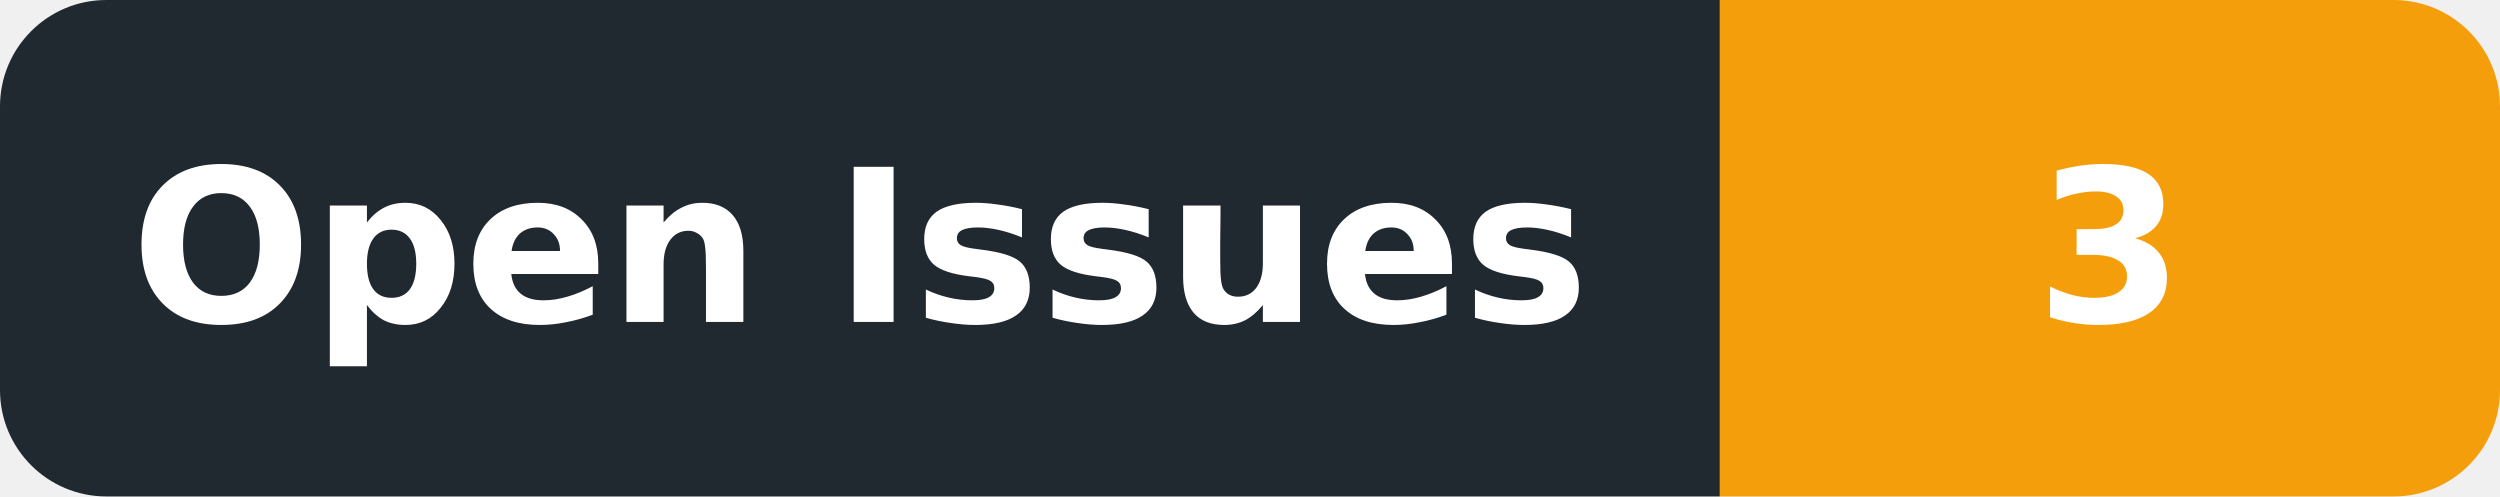
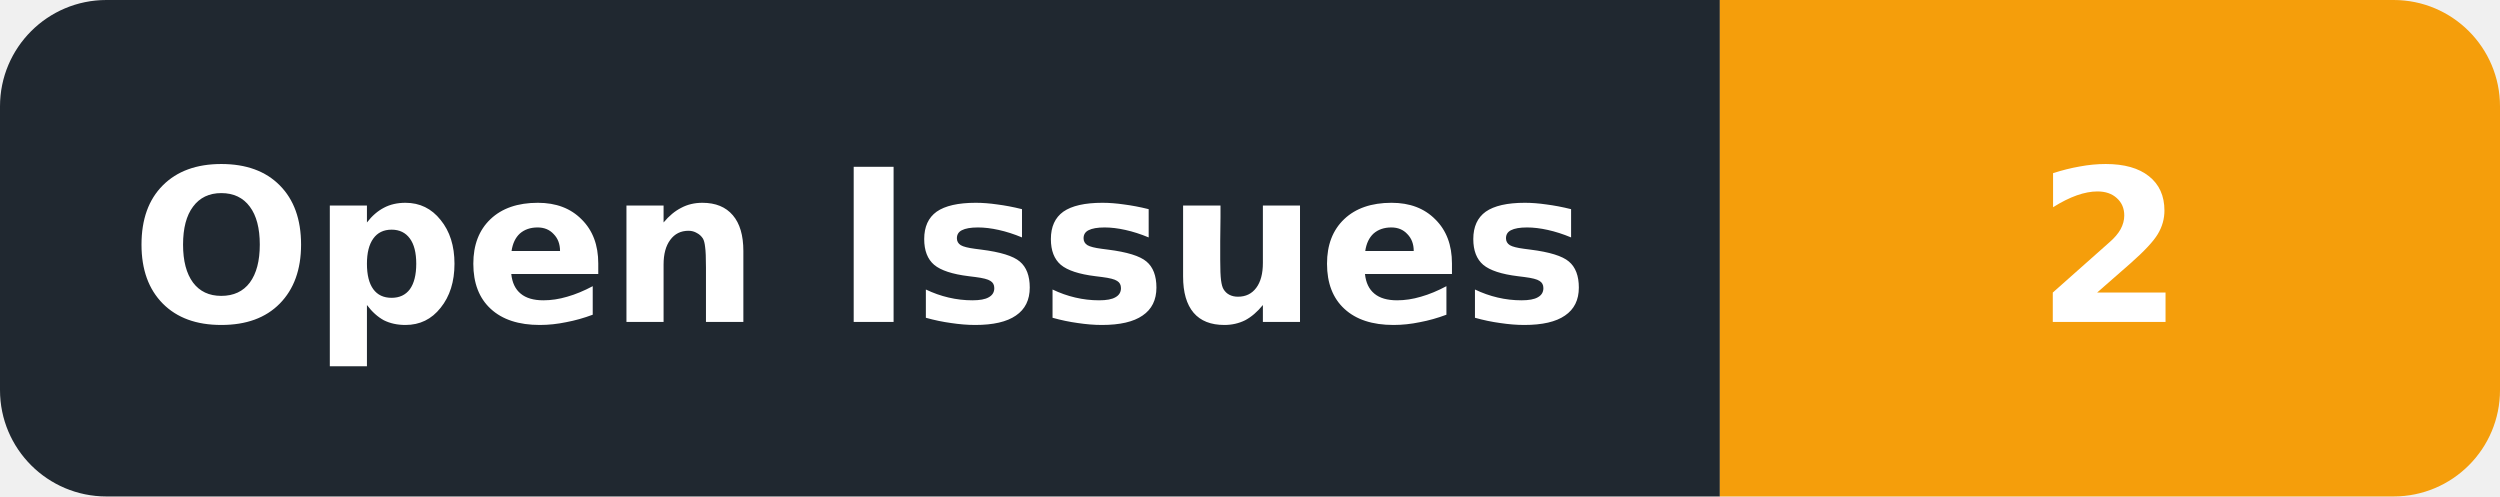
- <svg xmlns="http://www.w3.org/2000/svg" width="141" height="28" viewBox="0 0 141 28" role="img" aria-label="Open Issues: 3">
+ <svg xmlns="http://www.w3.org/2000/svg" width="141" height="28" viewBox="0 0 141 28" role="img" aria-label="Open Issues: 2">
  <defs>
    <clipPath id="badge">
      <rect width="141" height="28" rx="6" />
    </clipPath>
  </defs>
  <g clip-path="url(#badge)">
    <rect width="97" height="28" fill="#202830" />
    <rect x="97" width="44" height="28" fill="#F59E0B" />
  </g>
  <g font-family="DejaVu Sans,Verdana,Arial,sans-serif" font-size="12" font-weight="600" fill="#ffffff" text-anchor="middle" dominant-baseline="central">
    <text x="48.5" y="14" textLength="79" lengthAdjust="spacingAndGlyphs">Open Issues</text>
-     <text x="119.0" y="14" textLength="26" lengthAdjust="spacingAndGlyphs">3</text>
+     <text x="119.0" y="14" textLength="26" lengthAdjust="spacingAndGlyphs">2</text>
  </g>
</svg>
